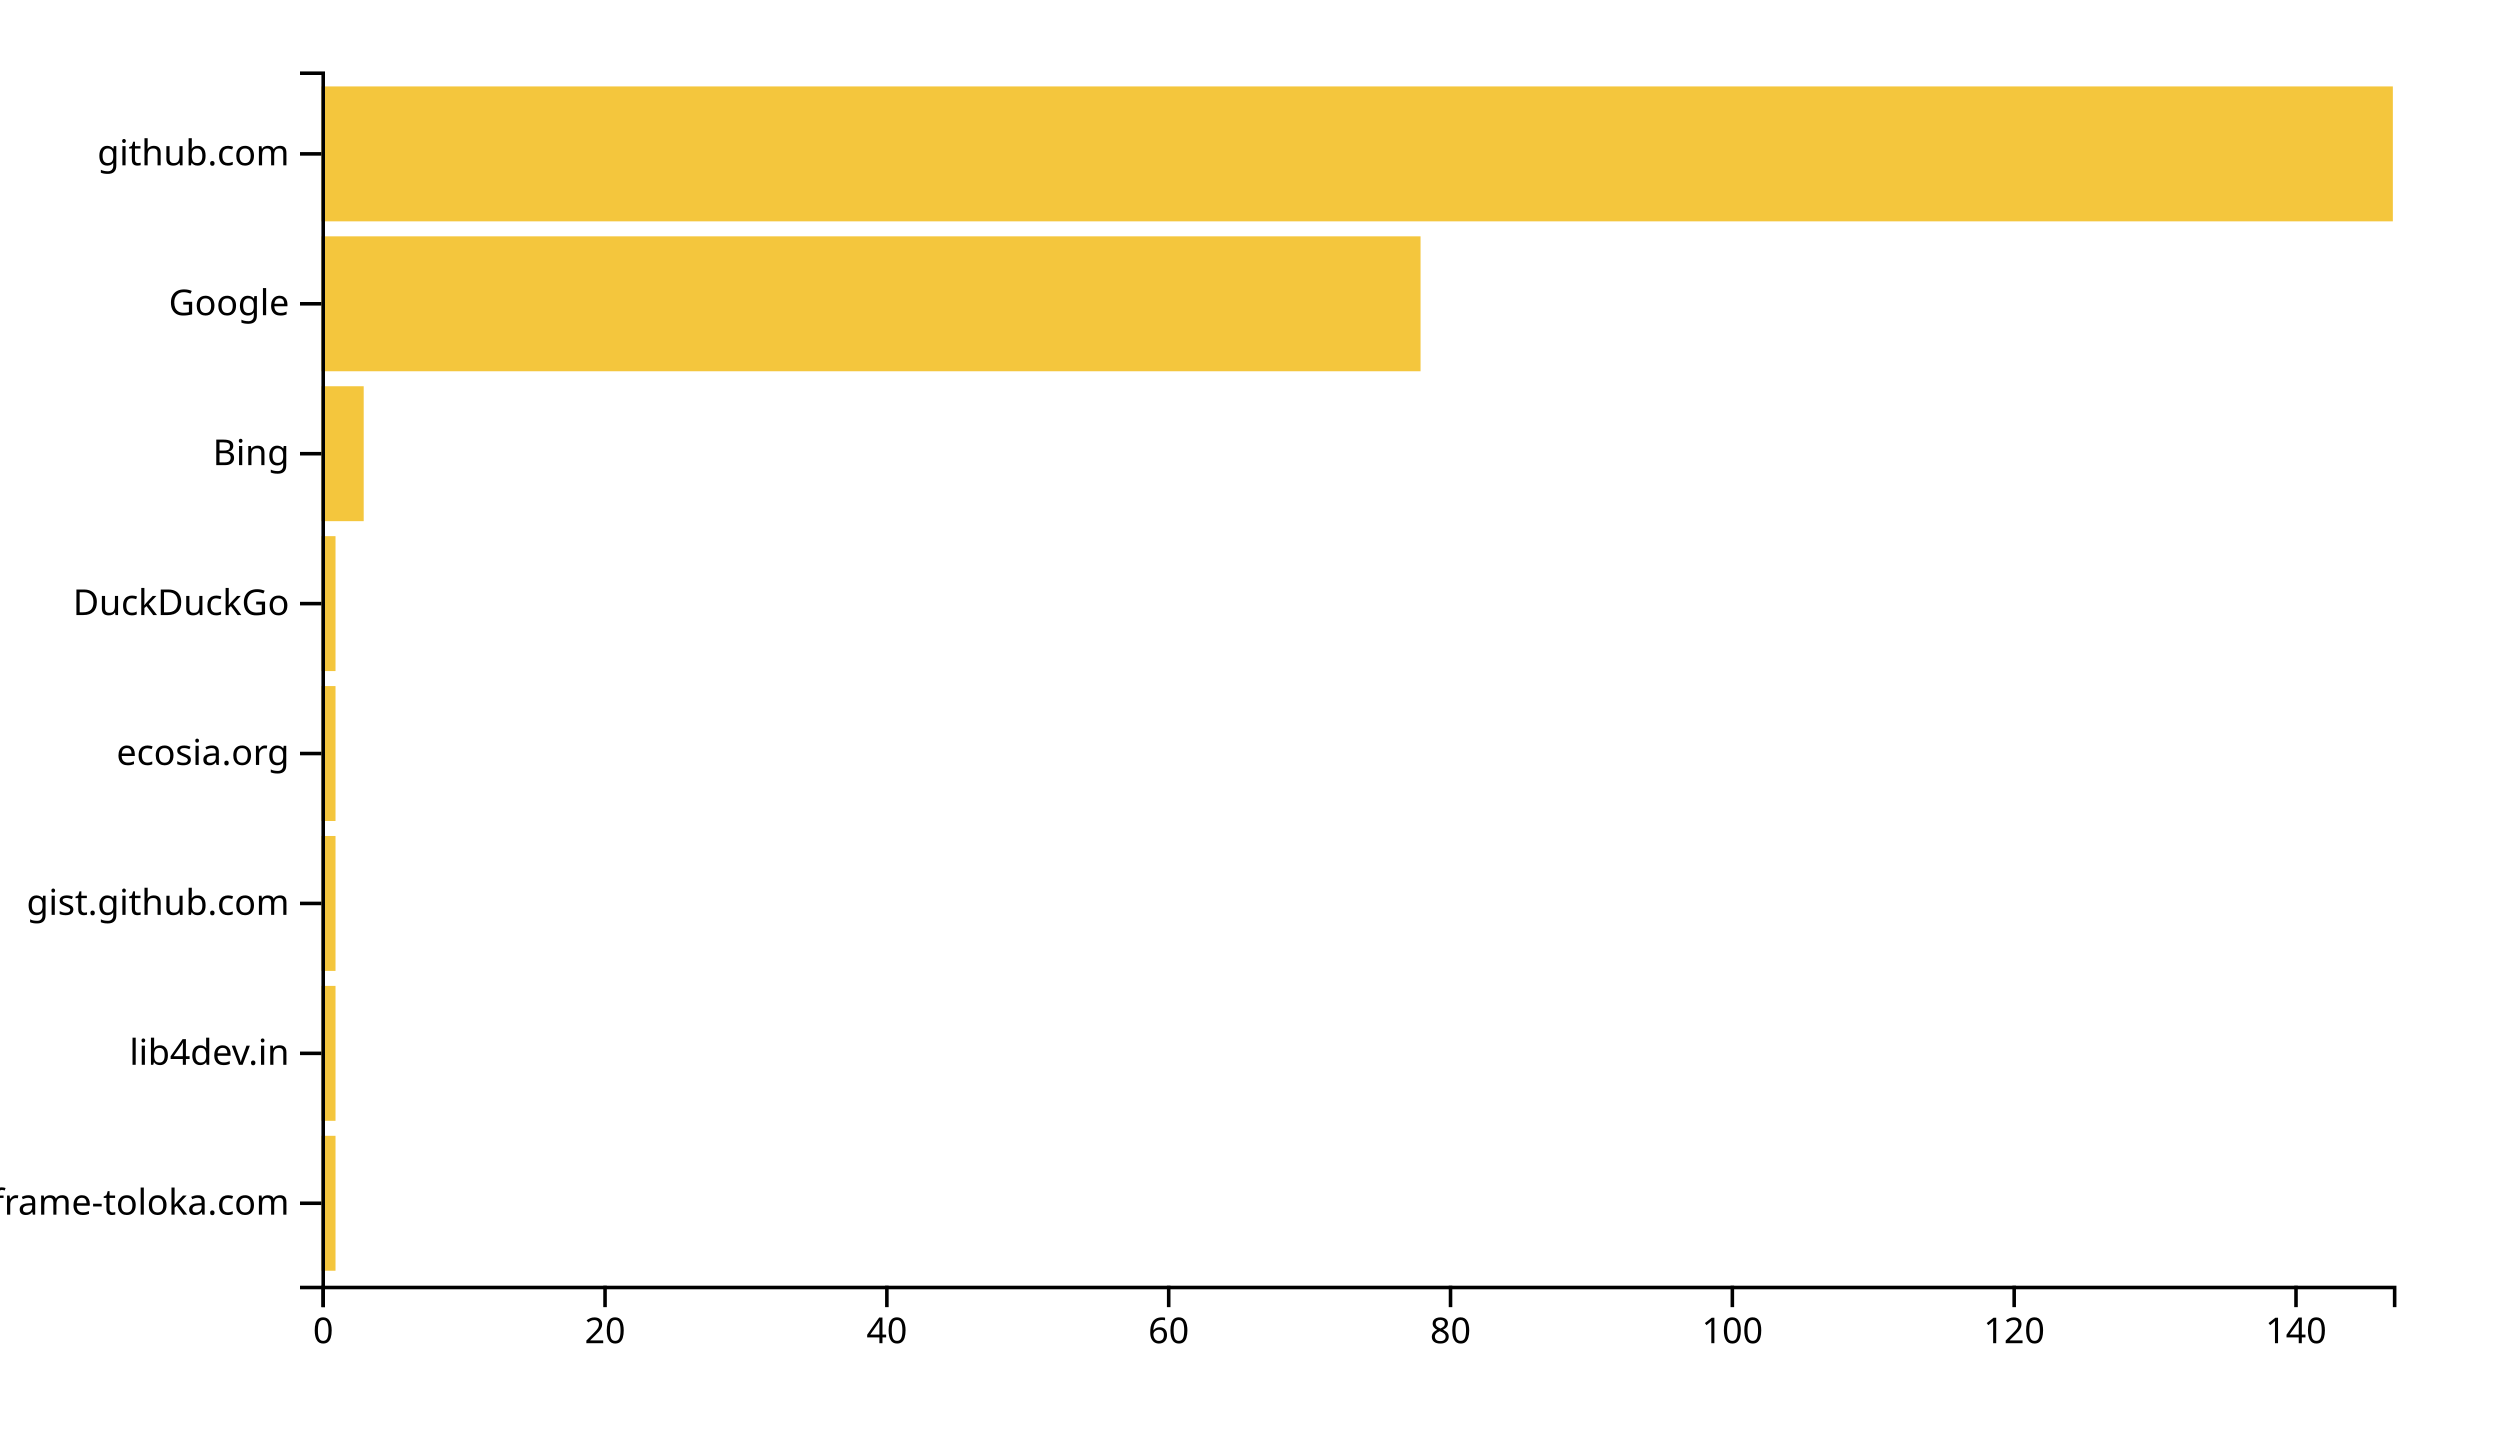
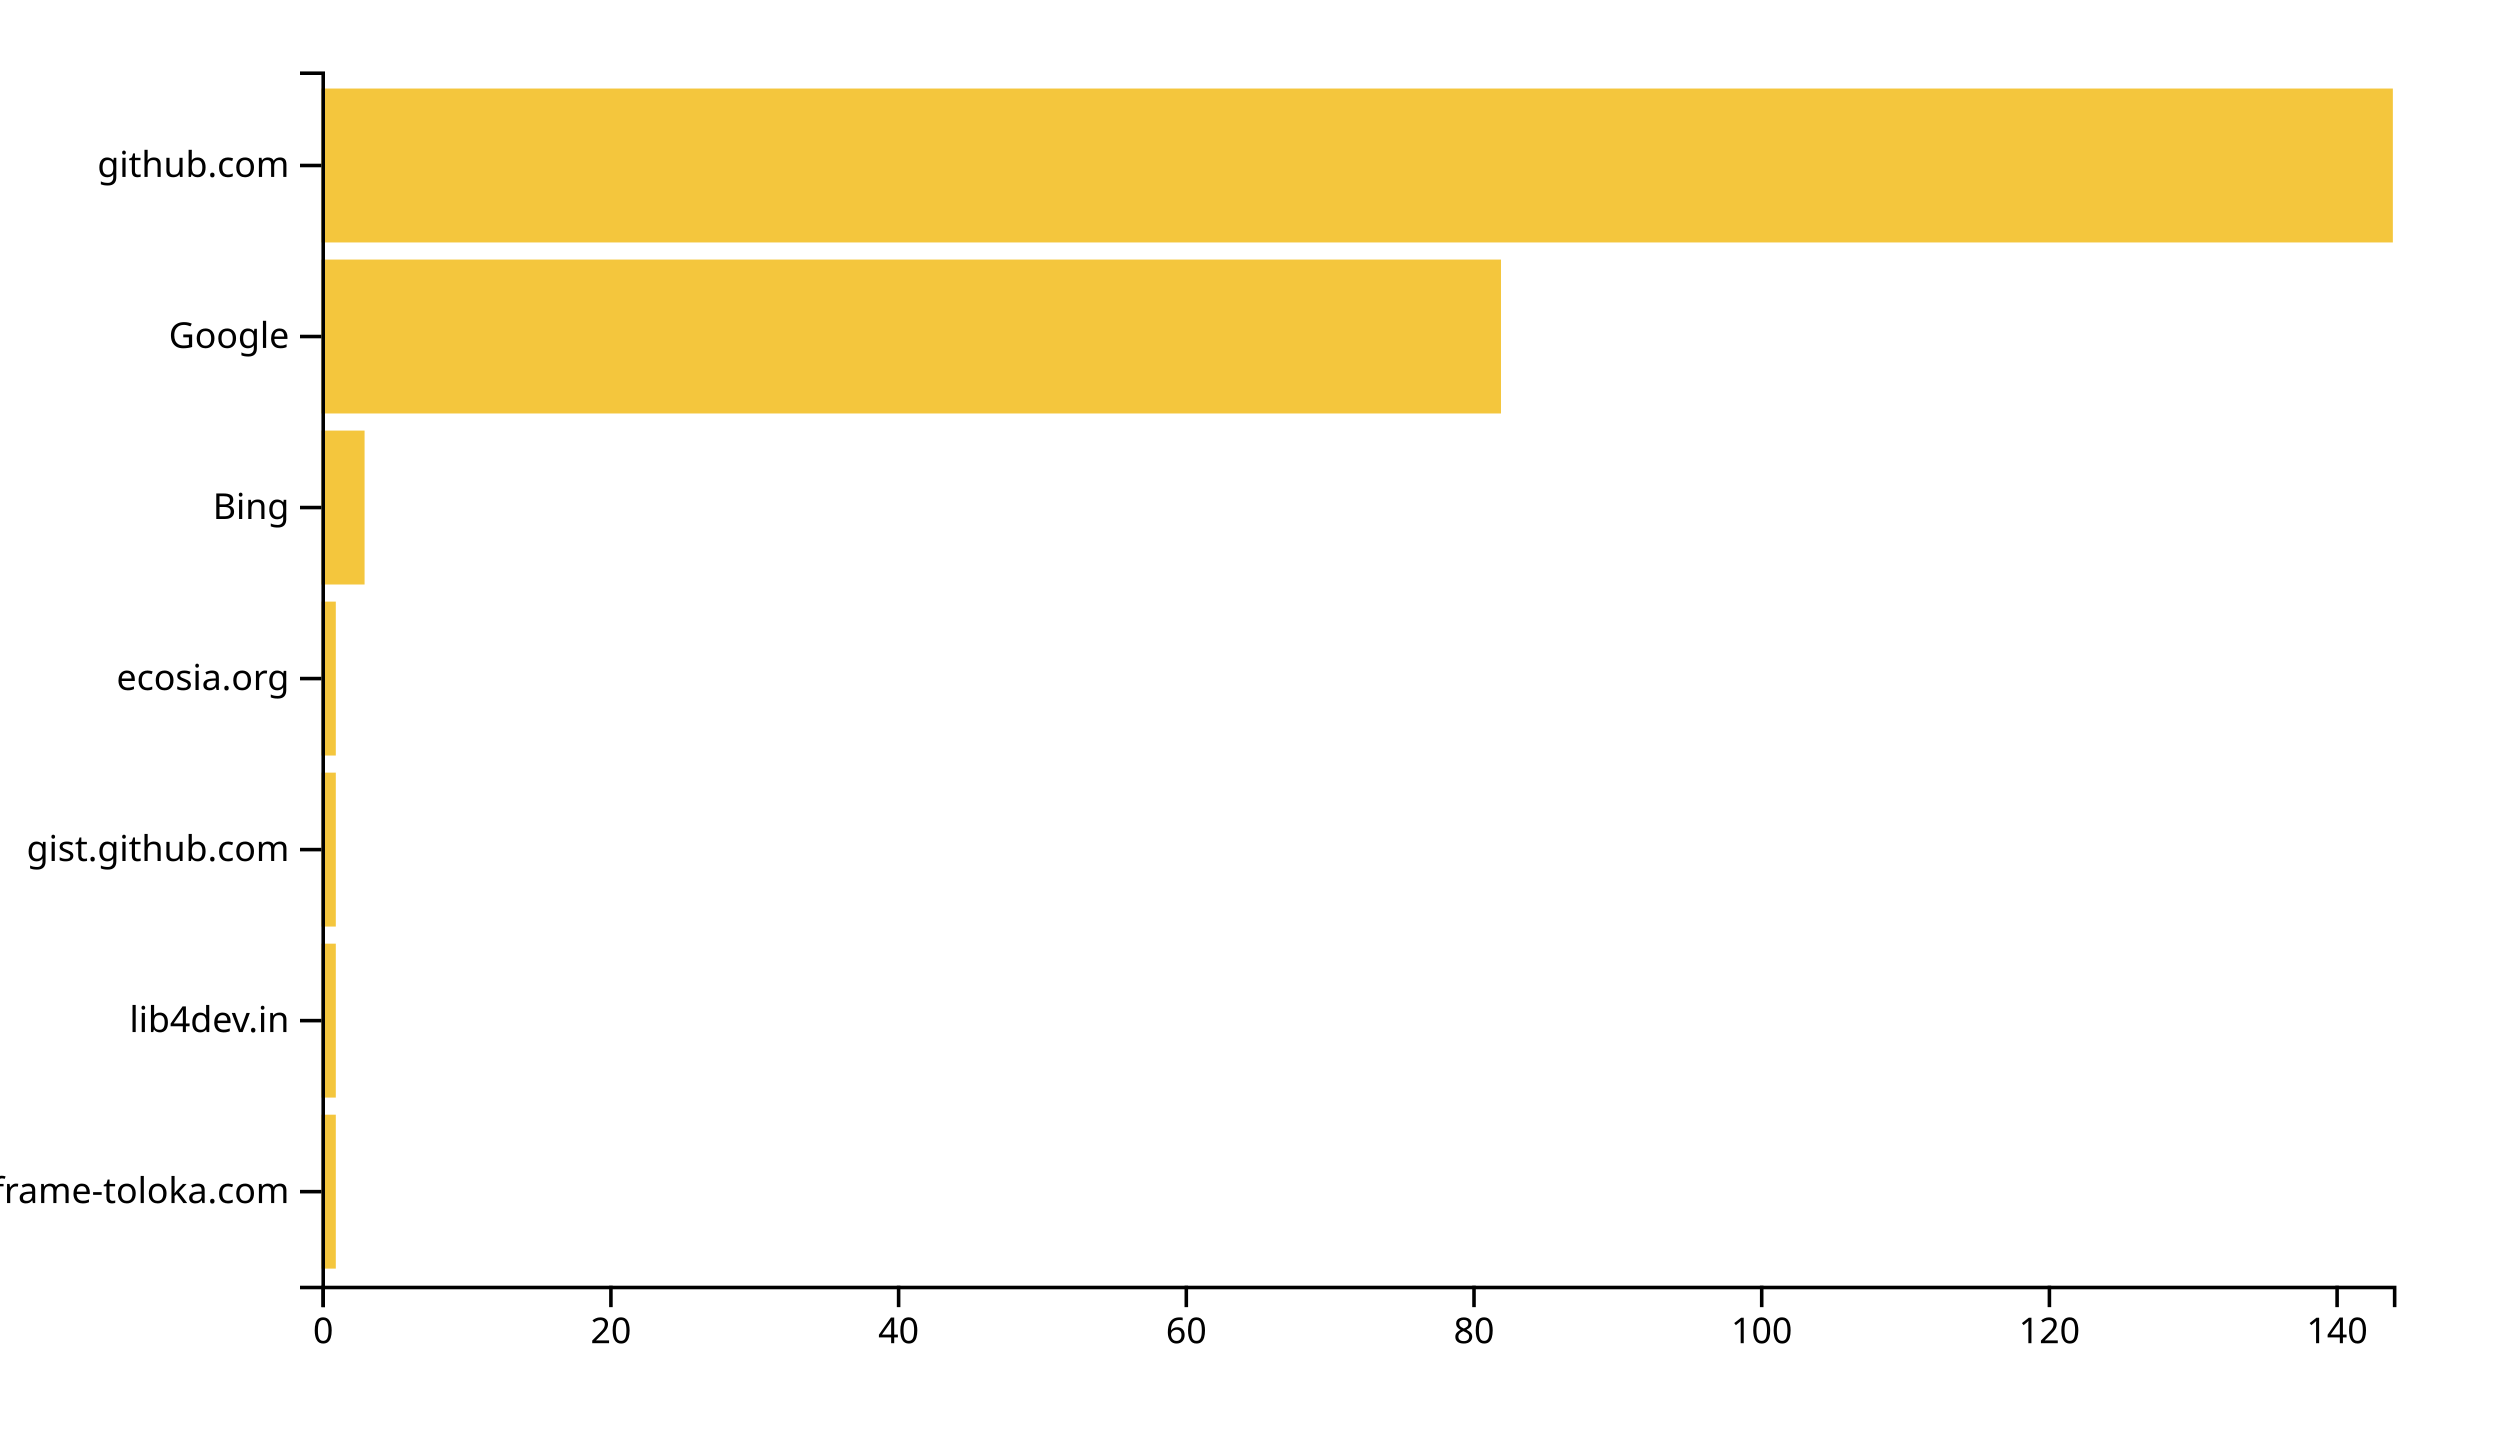
<svg xmlns="http://www.w3.org/2000/svg" width="700" height="400">
  <g transform="translate(90,20)">
-     <rect class="bar" width="3.946" y="298.025" height="37.778" style="fill: #f4c63d; text-anchor: end;" />
-     <rect class="bar" width="3.946" y="256.049" height="37.778" style="fill: #f4c63d; text-anchor: end;" />
-     <rect class="bar" width="3.946" y="214.074" height="37.778" style="fill: #f4c63d; text-anchor: end;" />
-     <rect class="bar" width="3.946" y="172.099" height="37.778" style="fill: #f4c63d; text-anchor: end;" />
-     <rect class="bar" width="3.946" y="130.123" height="37.778" style="fill: #f4c63d; text-anchor: end;" />
-     <rect class="bar" width="11.837" y="88.148" height="37.778" style="fill: #f4c63d; text-anchor: end;" />
-     <rect class="bar" width="307.755" y="46.173" height="37.778" style="fill: #f4c63d; text-anchor: end;" />
-     <rect class="bar" width="580" y="4.198" height="37.778" style="fill: #f4c63d; text-anchor: end;" />
+     <rect class="bar" width="4.028" y="292.113" height="43.099" style="fill: #f4c63d; text-anchor: end;" />
+     <rect class="bar" width="4.028" y="244.225" height="43.099" style="fill: #f4c63d; text-anchor: end;" />
+     <rect class="bar" width="4.028" y="196.338" height="43.099" style="fill: #f4c63d; text-anchor: end;" />
+     <rect class="bar" width="4.028" y="148.451" height="43.099" style="fill: #f4c63d; text-anchor: end;" />
+     <rect class="bar" width="12.083" y="100.563" height="43.099" style="fill: #f4c63d; text-anchor: end;" />
+     <rect class="bar" width="330.278" y="52.676" height="43.099" style="fill: #f4c63d; text-anchor: end;" />
+     <rect class="bar" width="580" y="4.789" height="43.099" style="fill: #f4c63d; text-anchor: end;" />
    <g transform="translate(0,340)" fill="none" font-size="10" font-family="sans-serif" text-anchor="middle">
      <path class="domain" stroke="currentColor" d="M0.5,6V0.5H580.5V6" />
      <g class="tick" opacity="1" transform="translate(0.5,0)">
        <line stroke="currentColor" y2="6" />
        <text fill="currentColor" y="9" dy="0.71em">0</text>
      </g>
-       <g class="tick" opacity="1" transform="translate(79.41156,0)">
+       <g class="tick" opacity="1" transform="translate(81.05556,0)">
        <line stroke="currentColor" y2="6" />
        <text fill="currentColor" y="9" dy="0.71em">20</text>
      </g>
-       <g class="tick" opacity="1" transform="translate(158.3231,0)">
+       <g class="tick" opacity="1" transform="translate(161.6111,0)">
        <line stroke="currentColor" y2="6" />
        <text fill="currentColor" y="9" dy="0.71em">40</text>
      </g>
-       <g class="tick" opacity="1" transform="translate(237.2347,0)">
+       <g class="tick" opacity="1" transform="translate(242.1667,0)">
        <line stroke="currentColor" y2="6" />
        <text fill="currentColor" y="9" dy="0.71em">60</text>
      </g>
-       <g class="tick" opacity="1" transform="translate(316.1463,0)">
+       <g class="tick" opacity="1" transform="translate(322.7222,0)">
        <line stroke="currentColor" y2="6" />
        <text fill="currentColor" y="9" dy="0.71em">80</text>
      </g>
-       <g class="tick" opacity="1" transform="translate(395.0578,0)">
+       <g class="tick" opacity="1" transform="translate(403.2778,0)">
        <line stroke="currentColor" y2="6" />
        <text fill="currentColor" y="9" dy="0.71em">100</text>
      </g>
-       <g class="tick" opacity="1" transform="translate(473.9694,0)">
+       <g class="tick" opacity="1" transform="translate(483.8333,0)">
        <line stroke="currentColor" y2="6" />
        <text fill="currentColor" y="9" dy="0.71em">120</text>
      </g>
-       <g class="tick" opacity="1" transform="translate(552.881,0)">
+       <g class="tick" opacity="1" transform="translate(564.3889,0)">
        <line stroke="currentColor" y2="6" />
        <text fill="currentColor" y="9" dy="0.71em">140</text>
      </g>
    </g>
    <g fill="none" font-size="10" font-family="sans-serif" text-anchor="end">
      <path class="domain" stroke="currentColor" d="M-6,340.5H0.5V0.5H-6" />
-       <g class="tick" opacity="1" transform="translate(0,316.9136)">
+       <g class="tick" opacity="1" transform="translate(0,313.662)">
        <line stroke="currentColor" x2="-6" />
        <text fill="currentColor" x="-9" dy="0.32em">iframe-toloka.com</text>
      </g>
-       <g class="tick" opacity="1" transform="translate(0,274.9383)">
+       <g class="tick" opacity="1" transform="translate(0,265.7746)">
        <line stroke="currentColor" x2="-6" />
        <text fill="currentColor" x="-9" dy="0.32em">lib4dev.in</text>
      </g>
-       <g class="tick" opacity="1" transform="translate(0,232.963)">
+       <g class="tick" opacity="1" transform="translate(0,217.8873)">
        <line stroke="currentColor" x2="-6" />
        <text fill="currentColor" x="-9" dy="0.32em">gist.github.com</text>
      </g>
-       <g class="tick" opacity="1" transform="translate(0,190.9877)">
+       <g class="tick" opacity="1" transform="translate(0,170)">
        <line stroke="currentColor" x2="-6" />
        <text fill="currentColor" x="-9" dy="0.32em">ecosia.org</text>
      </g>
-       <g class="tick" opacity="1" transform="translate(0,149.0123)">
-         <line stroke="currentColor" x2="-6" />
-         <text fill="currentColor" x="-9" dy="0.32em">DuckDuckGo</text>
-       </g>
-       <g class="tick" opacity="1" transform="translate(0,107.037)">
+       <g class="tick" opacity="1" transform="translate(0,122.1127)">
        <line stroke="currentColor" x2="-6" />
        <text fill="currentColor" x="-9" dy="0.32em">Bing</text>
      </g>
-       <g class="tick" opacity="1" transform="translate(0,65.06173)">
+       <g class="tick" opacity="1" transform="translate(0,74.22535)">
        <line stroke="currentColor" x2="-6" />
        <text fill="currentColor" x="-9" dy="0.32em">Google</text>
      </g>
-       <g class="tick" opacity="1" transform="translate(0,23.08642)">
+       <g class="tick" opacity="1" transform="translate(0,26.33803)">
        <line stroke="currentColor" x2="-6" />
        <text fill="currentColor" x="-9" dy="0.32em">github.com</text>
      </g>
    </g>
  </g>
</svg>
